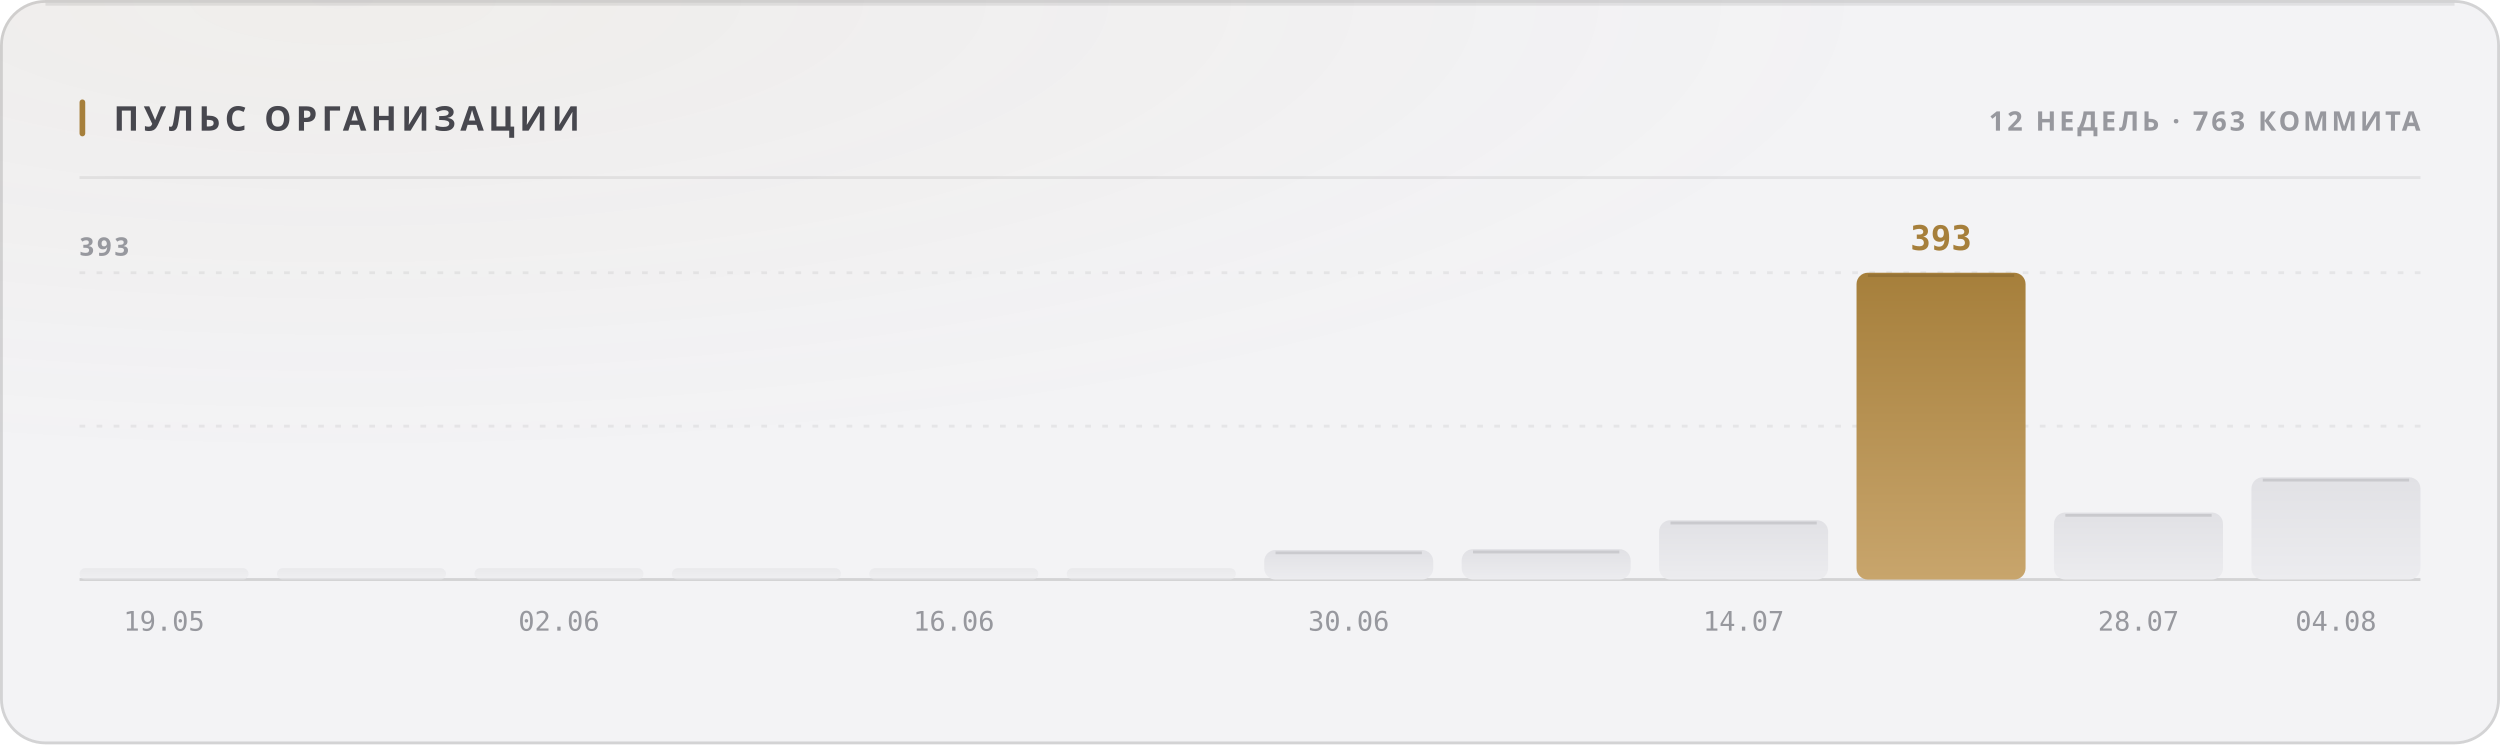
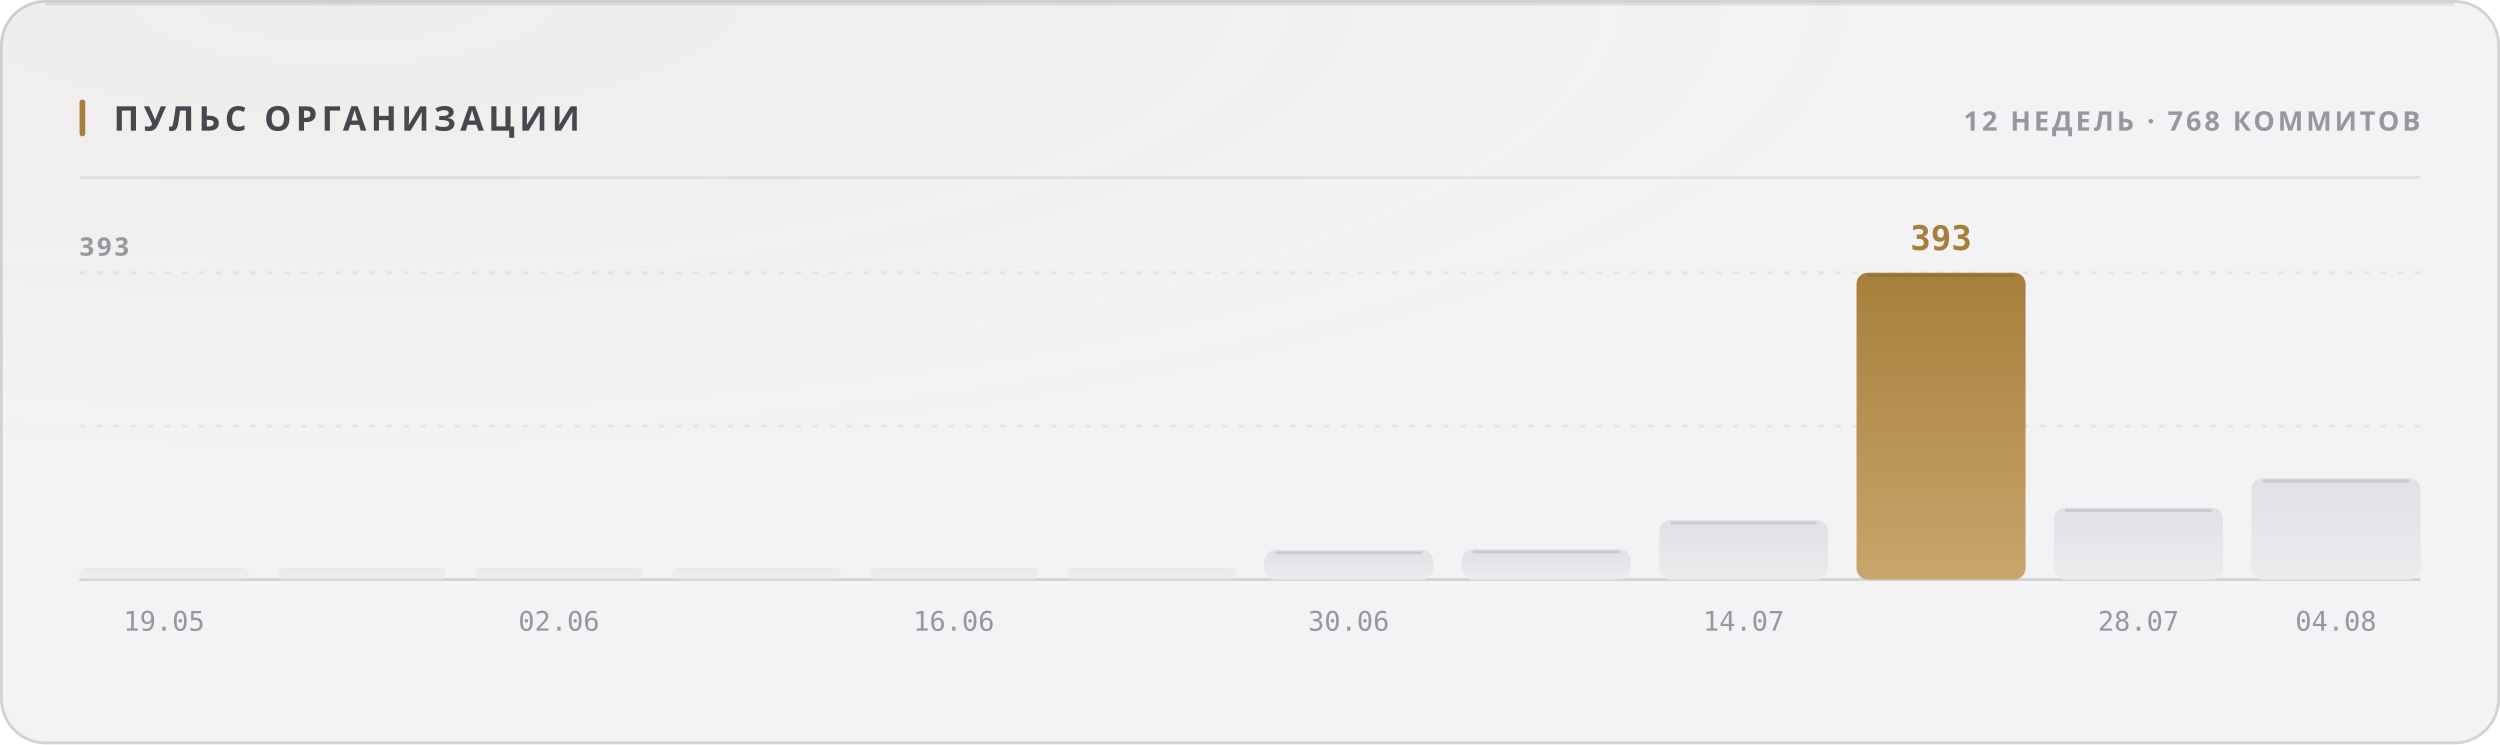
<svg xmlns="http://www.w3.org/2000/svg" width="880" height="262" viewBox="0 0 880 262" role="img">
  <style>
  text { font-family: -apple-system, BlinkMacSystemFont, 'Segoe UI', 'Noto Sans', Helvetica, Arial, sans-serif; }
  .mono { font-family: ui-monospace, 'SF Mono', 'Cascadia Mono', 'DejaVu Sans Mono', Menlo, Consolas, monospace; font-variant-numeric: tabular-nums; }
  .caps { letter-spacing: .1em; text-transform: uppercase; }

  @keyframes sheen  { from { transform: translateX(-120%); } to { transform: translateX(260%); } }
  @keyframes rise   { from { opacity: 0; transform: translateY(6px); } to { opacity: 1; transform: none; } }
  @keyframes slide  { from { opacity: 0; transform: translateX(-8px); } to { opacity: 1; transform: none; } }
  @keyframes grow   { from { transform: scaleY(0); } to { transform: scaleY(1); } }
  @keyframes widen  { from { transform: scaleX(0); } to { transform: scaleX(1); } }
  @keyframes draw   { from { stroke-dashoffset: 200; } to { stroke-dashoffset: 0; } }

  .sheen { animation: sheen 5.5s cubic-bezier(.45,0,.2,1) infinite; }
  .rise  { animation: rise .5s cubic-bezier(.16,1,.3,1) both; }
  .slide { animation: slide .42s cubic-bezier(.16,1,.3,1) both; }
  .bar   { transform-box: fill-box; transform-origin: 50% 100%;
           animation: grow .62s cubic-bezier(.16,1,.3,1) both; }
  .fill  { transform-box: fill-box; transform-origin: 0% 50%;
           animation: widen .8s cubic-bezier(.16,1,.3,1) both; }
  /* The hidden start state lives in the keyframes, never in the static rule.
     A renderer that ignores CSS animations then falls back to the FINISHED
     state — a drawn line, visible text — instead of an empty panel. */
  .spark { stroke-dasharray: 200;
           animation: draw 1.1s cubic-bezier(.16,1,.3,1) both; }

  @media (prefers-reduced-motion: reduce) {
    .sheen { animation: none; opacity: 0; }
    .rise, .slide, .bar, .fill, .spark { animation: none; opacity: 1; transform: none;
                                         stroke-dashoffset: 0; }
  }</style>
  <defs>
    <filter id="grain1" x="0" y="0" width="100%" height="100%">
      <feTurbulence type="fractalNoise" baseFrequency="0.82" numOctaves="3" stitchTiles="stitch" />
      <feColorMatrix type="saturate" values="0" />
    </filter>
    <radialGradient id="wash2" cx="14%" cy="0%" r="62%">
      <stop offset="0%" stop-color="#a67f3b" stop-opacity="0.05" />
      <stop offset="100%" stop-color="#a67f3b" stop-opacity="0" />
    </radialGradient>
    <linearGradient id="barfill3" x1="0" y1="0" x2="0" y2="1">
      <stop offset="0%" stop-color="#e1e1e5" />
      <stop offset="100%" stop-color="#ececef" />
    </linearGradient>
    <linearGradient id="barfill4" x1="0" y1="0" x2="0" y2="1">
      <stop offset="0%" stop-color="#e1e1e5" />
      <stop offset="100%" stop-color="#ececef" />
    </linearGradient>
    <linearGradient id="barfill5" x1="0" y1="0" x2="0" y2="1">
      <stop offset="0%" stop-color="#e1e1e5" />
      <stop offset="100%" stop-color="#ececef" />
    </linearGradient>
    <linearGradient id="barfill6" x1="0" y1="0" x2="0" y2="1">
      <stop offset="0%" stop-color="#e1e1e5" />
      <stop offset="100%" stop-color="#ececef" />
    </linearGradient>
    <linearGradient id="barfill7" x1="0" y1="0" x2="0" y2="1">
      <stop offset="0%" stop-color="#e1e1e5" />
      <stop offset="100%" stop-color="#ececef" />
    </linearGradient>
    <linearGradient id="barfill8" x1="0" y1="0" x2="0" y2="1">
      <stop offset="0%" stop-color="#e1e1e5" />
      <stop offset="100%" stop-color="#ececef" />
    </linearGradient>
    <linearGradient id="barfill9" x1="0" y1="0" x2="0" y2="1">
      <stop offset="0%" stop-color="#e1e1e5" />
      <stop offset="100%" stop-color="#ececef" />
    </linearGradient>
    <linearGradient id="barfill10" x1="0" y1="0" x2="0" y2="1">
      <stop offset="0%" stop-color="#e1e1e5" />
      <stop offset="100%" stop-color="#ececef" />
    </linearGradient>
    <linearGradient id="barfill11" x1="0" y1="0" x2="0" y2="1">
      <stop offset="0%" stop-color="#e1e1e5" />
      <stop offset="100%" stop-color="#ececef" />
    </linearGradient>
    <linearGradient id="barfill12" x1="0" y1="0" x2="0" y2="1">
      <stop offset="0%" stop-color="#a67f3b" />
      <stop offset="100%" stop-color="#c8a56c" />
    </linearGradient>
    <linearGradient id="barfill13" x1="0" y1="0" x2="0" y2="1">
      <stop offset="0%" stop-color="#e1e1e5" />
      <stop offset="100%" stop-color="#ececef" />
    </linearGradient>
    <linearGradient id="barfill14" x1="0" y1="0" x2="0" y2="1">
      <stop offset="0%" stop-color="#e1e1e5" />
      <stop offset="100%" stop-color="#ececef" />
    </linearGradient>
  </defs>
  <rect width="880" height="262" rx="16" fill="#f3f3f5" />
  <rect width="880" height="262" rx="16" fill="url(#wash2)" />
  <rect width="880" height="262" rx="16" filter="url(#grain1)" opacity="0.035" style="mix-blend-mode:overlay" />
  <rect x=".5" y=".5" width="879" height="261" rx="15.5" fill="none" stroke="rgba(10,10,12,0.14)" />
  <path d="M16 1.5 H864" stroke="rgba(10,10,12,0.08)" stroke-width="1" fill="none" />
  <rect x="28" y="35" width="2" height="13" rx="1" fill="#a67f3b" />
  <text x="40" y="46" font-size="12" font-weight="700" fill="#47474e" letter-spacing="0.13em">ПУЛЬС ОРГАНИЗАЦИИ</text>
-   <text x="852" y="46" font-size="9.5" font-weight="600" fill="#97989e" text-anchor="end" letter-spacing="0.11em">12 НЕДЕЛЬ · 763 КОММИТА</text>
+   <text x="852" y="46" font-size="9.5" font-weight="600" fill="#97989e" text-anchor="end" letter-spacing="0.11em">12 НЕДЕЛЬ · 768 КОММИТОВ</text>
  <path d="M28 62.5 H852" stroke="rgba(10,10,12,0.07)" stroke-width="1" />
  <path d="M28 150.0 H852" stroke="rgba(10,10,12,0.06)" stroke-width="1" stroke-dasharray="2 4" />
  <path d="M28 96.0 H852" stroke="rgba(10,10,12,0.06)" stroke-width="1" stroke-dasharray="2 4" />
  <path d="M28 204 H852" stroke="rgba(10,10,12,0.14)" stroke-width="1" />
  <text x="28" y="90" font-size="9" font-weight="600" fill="#97989e" letter-spacing="0.11em">393</text>
  <rect class="bar" x="28.0" y="200.0" width="59.5" height="4.0" rx="2" fill="url(#barfill3)" opacity="0.55" style="animation-delay:0s" />
  <text x="57.75" y="222" font-size="9.5" font-weight="400" fill="#97989e" text-anchor="middle" class="mono">19.05</text>
  <rect class="bar" x="97.5" y="200.0" width="59.5" height="4.0" rx="2" fill="url(#barfill4)" opacity="0.55" style="animation-delay:0.038s" />
  <rect class="bar" x="167.0" y="200.0" width="59.5" height="4.0" rx="2" fill="url(#barfill5)" opacity="0.55" style="animation-delay:0.076s" />
  <text x="196.75" y="222" font-size="9.5" font-weight="400" fill="#97989e" text-anchor="middle" class="mono">02.06</text>
  <rect class="bar" x="236.5" y="200.0" width="59.5" height="4.0" rx="2" fill="url(#barfill6)" opacity="0.55" style="animation-delay:0.114s" />
  <rect class="bar" x="306.0" y="200.0" width="59.5" height="4.0" rx="2" fill="url(#barfill7)" opacity="0.55" style="animation-delay:0.152s" />
  <text x="335.75" y="222" font-size="9.5" font-weight="400" fill="#97989e" text-anchor="middle" class="mono">16.06</text>
  <rect class="bar" x="375.5" y="200.0" width="59.5" height="4.0" rx="2" fill="url(#barfill8)" opacity="0.55" style="animation-delay:0.19s" />
  <rect class="bar" x="445.0" y="193.6" width="59.5" height="10.4" rx="4" fill="url(#barfill9)" opacity="1" style="animation-delay:0.228s" />
  <path d="M449.0 194.6 H500.5" stroke="rgba(10,10,12,0.11)" stroke-width="1" />
  <text x="474.75" y="222" font-size="9.5" font-weight="400" fill="#97989e" text-anchor="middle" class="mono">30.06</text>
  <rect class="bar" x="514.5" y="193.3" width="59.5" height="10.7" rx="4" fill="url(#barfill10)" opacity="1" style="animation-delay:0.266s" />
  <path d="M518.5 194.3 H570.0" stroke="rgba(10,10,12,0.11)" stroke-width="1" />
  <rect class="bar" x="584.0" y="183.1" width="59.5" height="20.9" rx="4" fill="url(#barfill11)" opacity="1" style="animation-delay:0.304s" />
  <path d="M588.0 184.1 H639.5" stroke="rgba(10,10,12,0.11)" stroke-width="1" />
  <text x="613.75" y="222" font-size="9.5" font-weight="400" fill="#97989e" text-anchor="middle" class="mono">14.07</text>
  <rect class="bar" x="653.5" y="96.0" width="59.5" height="108.0" rx="4" fill="url(#barfill12)" opacity="1" style="animation-delay:0.342s" />
  <path d="M657.5 97.0 H709.0" stroke="rgba(10,10,12,0.11)" stroke-width="1" />
  <text x="683.25" y="88" font-size="12" font-weight="700" fill="#a67f3b" text-anchor="middle" class="mono rise" opacity="1">393</text>
-   <rect class="bar" x="723.0" y="180.4" width="59.5" height="23.6" rx="4" fill="url(#barfill13)" opacity="1" style="animation-delay:0.38s" />
-   <path d="M727.0 181.4 H778.5" stroke="rgba(10,10,12,0.11)" stroke-width="1" />
+   <rect class="bar" x="723.0" y="178.7" width="59.5" height="25.3" rx="4" fill="url(#barfill13)" opacity="1" style="animation-delay:0.38s" />
+   <path d="M727.0 179.7 H778.5" stroke="rgba(10,10,12,0.11)" stroke-width="1" />
  <text x="752.75" y="222" font-size="9.5" font-weight="400" fill="#97989e" text-anchor="middle" class="mono">28.07</text>
-   <rect class="bar" x="792.5" y="168.0" width="59.5" height="36.0" rx="4" fill="url(#barfill14)" opacity="1" style="animation-delay:0.418s" />
-   <path d="M796.5 169.0 H848.0" stroke="rgba(10,10,12,0.11)" stroke-width="1" />
+   <rect class="bar" x="792.5" y="168.3" width="59.5" height="35.7" rx="4" fill="url(#barfill14)" opacity="1" style="animation-delay:0.418s" />
+   <path d="M796.5 169.3 H848.0" stroke="rgba(10,10,12,0.11)" stroke-width="1" />
  <text x="822.25" y="222" font-size="9.5" font-weight="400" fill="#97989e" text-anchor="middle" class="mono">04.08</text>
</svg>
